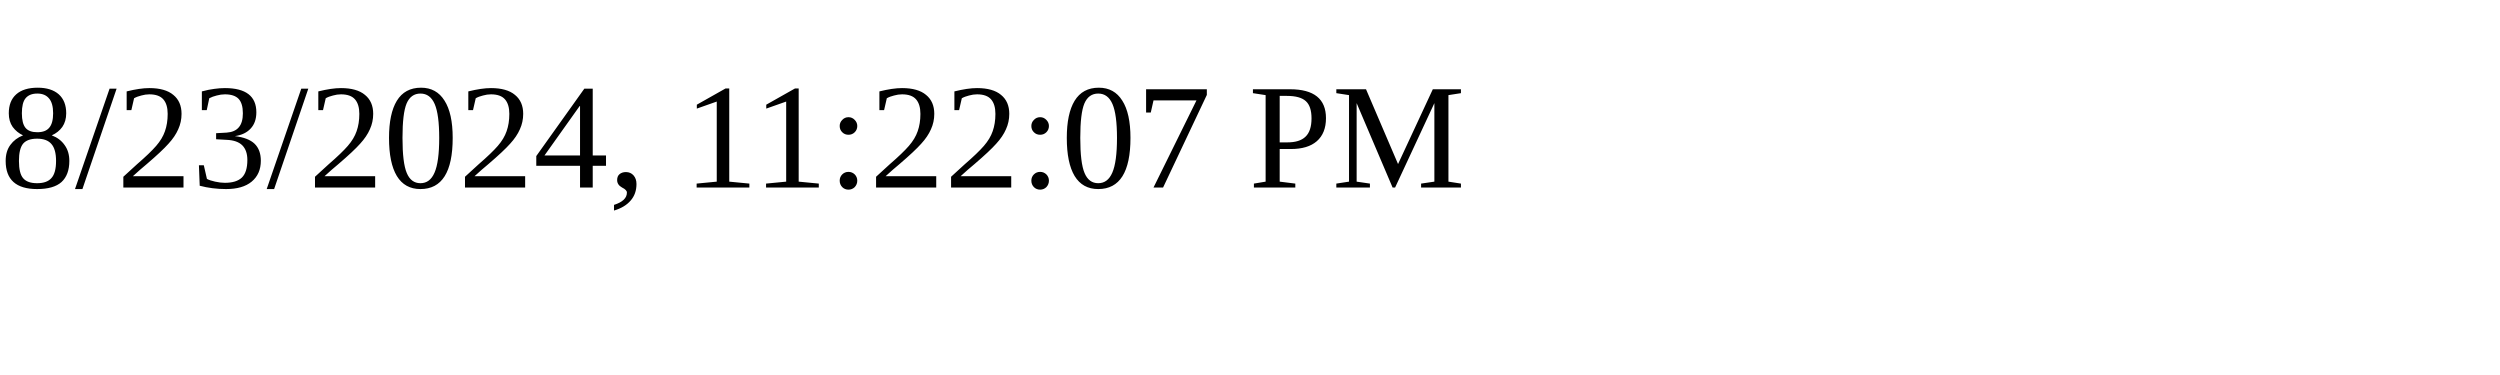
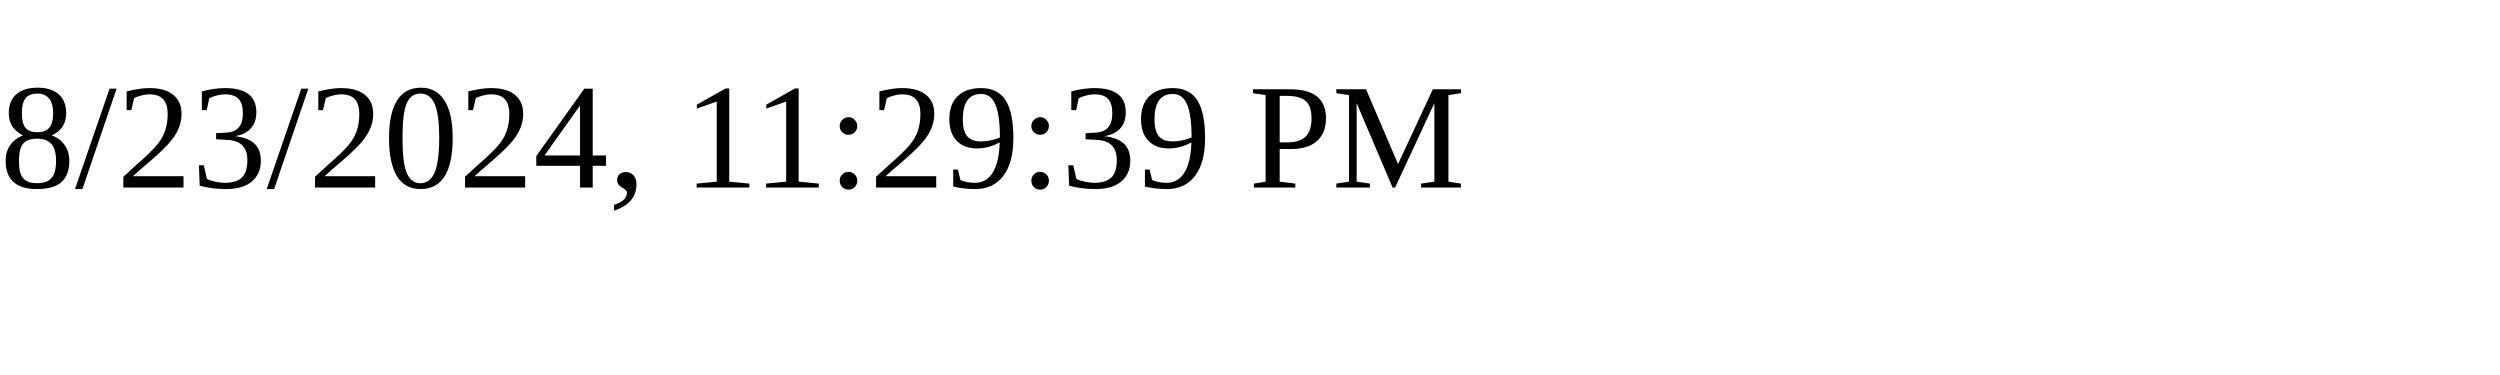
<svg xmlns="http://www.w3.org/2000/svg" height="30" width="200">
-   <text x="0" y="15">8/23/2024, 11:22:07 PM</text>
+   <text x="0" y="15">8/23/2024, 11:29:39 PM</text>
</svg>
